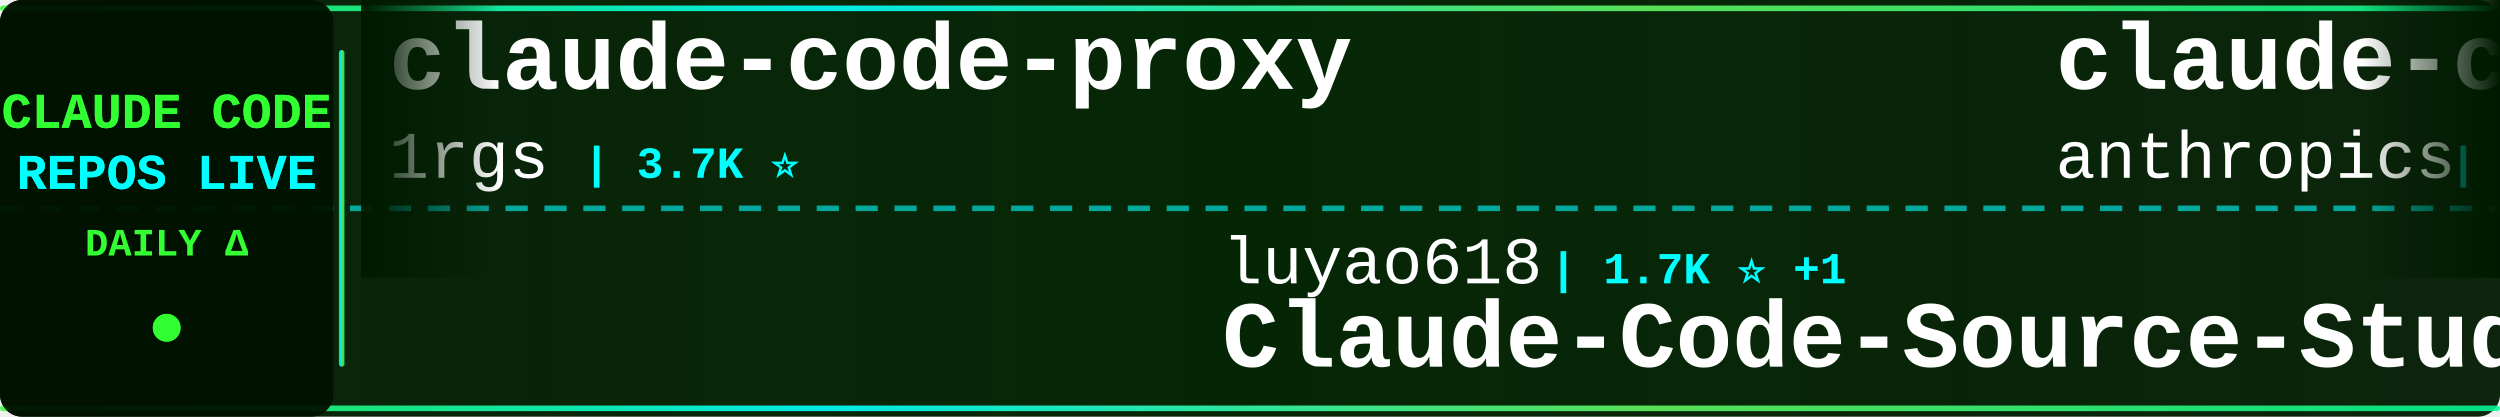
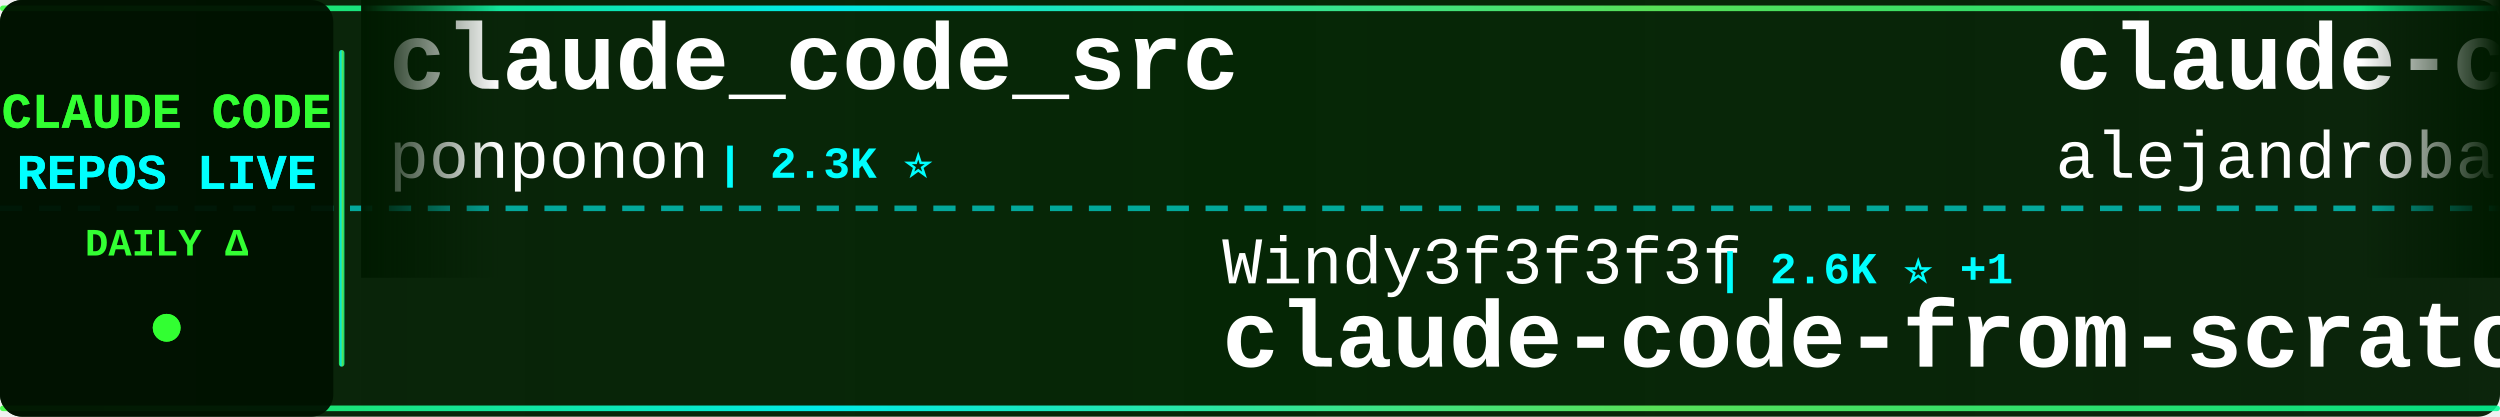
<svg xmlns="http://www.w3.org/2000/svg" width="900" height="150">
  <defs>
    <linearGradient id="tickerBg" x1="0%" y1="0%" x2="100%" y2="0%">
      <stop offset="0%" style="stop-color:#001a00;stop-opacity:0.95" />
      <stop offset="50%" style="stop-color:#002200;stop-opacity:0.98" />
      <stop offset="100%" style="stop-color:#001a00;stop-opacity:0.95" />
    </linearGradient>
    <linearGradient id="borderGrad" x1="0%" y1="0%" x2="100%" y2="0%">
      <stop offset="0%" style="stop-color:#33ff33;stop-opacity:0.85">
        <animate attributeName="stop-opacity" values="0.85;1;0.85" dur="2s" repeatCount="indefinite" />
      </stop>
      <stop offset="33%" style="stop-color:#00ffff;stop-opacity:0.9">
        <animate attributeName="stop-opacity" values="0.9;1;0.9" dur="2.2s" repeatCount="indefinite" />
      </stop>
      <stop offset="66%" style="stop-color:#66ff66;stop-opacity:0.85">
        <animate attributeName="stop-opacity" values="0.85;1;0.85" dur="1.8s" repeatCount="indefinite" />
      </stop>
      <stop offset="100%" style="stop-color:#00ff99;stop-opacity:0.85">
        <animate attributeName="stop-opacity" values="0.85;1;0.85" dur="2s" repeatCount="indefinite" />
      </stop>
    </linearGradient>
    <filter id="textGlow">
      <feGaussianBlur stdDeviation="0.1" result="coloredBlur" />
      <feMerge>
        <feMergeNode in="coloredBlur" />
        <feMergeNode in="SourceGraphic" />
      </feMerge>
    </filter>
    <filter id="metricGlow">
      <feGaussianBlur stdDeviation="0.2" result="coloredBlur" />
      <feMerge>
        <feMergeNode in="coloredBlur" />
        <feMergeNode in="SourceGraphic" />
      </feMerge>
    </filter>
    <linearGradient id="leftFade" x1="0%" y1="0%" x2="100%" y2="0%">
      <stop offset="0%" style="stop-color:#001a00;stop-opacity:1" />
      <stop offset="100%" style="stop-color:#001a00;stop-opacity:0" />
    </linearGradient>
    <linearGradient id="rightFade" x1="0%" y1="0%" x2="100%" y2="0%">
      <stop offset="0%" style="stop-color:#001a00;stop-opacity:0" />
      <stop offset="100%" style="stop-color:#001a00;stop-opacity:1" />
    </linearGradient>
  </defs>
  <rect width="900" height="150" fill="url(#tickerBg)" rx="8" />
  <rect x="0" y="2" width="900" height="2" fill="url(#borderGrad)" rx="1" />
  <rect x="0" y="146" width="900" height="2" fill="url(#borderGrad)" rx="1" />
  <line x1="0" y1="75" x2="900" y2="75" stroke="#00ffff" stroke-width="2" stroke-dasharray="8 6" opacity="0.6" />
  <rect x="0" y="0" width="120" height="150" fill="#001100" opacity="0.95" rx="8" />
  <text x="60" y="46" font-family="'Courier New', monospace" font-size="18" font-weight="bold" fill="#33ff33" text-anchor="middle" filter="url(#textGlow)">
    CLAUDE CODE
  </text>
  <text x="60" y="68" font-family="'Courier New', monospace" font-size="18" font-weight="bold" fill="#00ffff" text-anchor="middle" filter="url(#textGlow)">
    REPOS LIVE
  </text>
  <text x="60" y="92" font-family="'Courier New', monospace" font-size="14" font-weight="bold" fill="#33ff33" text-anchor="middle">
    DAILY Δ
  </text>
  <circle cx="60" cy="118" r="5" fill="#33ff33" filter="url(#metricGlow)">
    <animate attributeName="r" values="4;6;4" dur="1.5s" repeatCount="indefinite" />
    <animate attributeName="opacity" values="0.6;1;0.6" dur="1.5s" repeatCount="indefinite" />
  </circle>
  <rect x="122" y="18" width="2" height="114" fill="url(#borderGrad)" rx="1" />
  <clipPath id="tickerClip">
    <rect x="130" y="0" width="770" height="150" />
  </clipPath>
  <g clip-path="url(#tickerClip)">
    <g id="tickerItems">
      <animateTransform attributeName="transform" attributeType="XML" type="translate" from="0 0" to="-3000 0" dur="54s" repeatCount="indefinite" />
      <g transform="translate(0, 0)">
-         <text x="140" y="32" font-family="'Courier New', monospace" font-size="34" font-weight="bold" fill="#ffffff">claude-code-proxy</text>
-         <text x="140" y="64" font-family="'Courier New', monospace" font-size="24" font-weight="normal" fill="#ffffff" opacity="1.0">1rgs</text>
-         <text x="210" y="64" font-family="'Courier New', monospace" font-size="16" font-weight="bold" fill="#00ffff"> | 3.7K ⭐</text>
+         <text x="140" y="32" font-family="'Courier New', monospace" font-size="34" font-weight="bold" fill="#ffffff">claude_code_src</text>
+         <text x="140" y="64" font-family="'Courier New', monospace" font-size="24" font-weight="normal" fill="#ffffff" opacity="1.0">ponponon</text>
+         <text x="258" y="64" font-family="'Courier New', monospace" font-size="16" font-weight="bold" fill="#00ffff"> | 2.3K ⭐</text>
      </g>
      <g transform="translate(300, 0)">
-         <text x="140" y="102" font-family="'Courier New', monospace" font-size="24" font-weight="normal" fill="#ffffff" opacity="1.0">luyao618</text>
-         <text x="258" y="102" font-family="'Courier New', monospace" font-size="16" font-weight="bold" fill="#00ffff"> | 1.7K ⭐ +1</text>
-         <text x="140" y="132" font-family="'Courier New', monospace" font-size="34" font-weight="bold" fill="#ffffff">Claude-Code-Source-Study</text>
+         <text x="140" y="102" font-family="'Courier New', monospace" font-size="24" font-weight="normal" fill="#ffffff" opacity="1.0">Windy3f3f3f3f</text>
+         <text x="318" y="102" font-family="'Courier New', monospace" font-size="16" font-weight="bold" fill="#00ffff"> | 2.6K ⭐ +1</text>
+         <text x="140" y="132" font-family="'Courier New', monospace" font-size="34" font-weight="bold" fill="#ffffff">claude-code-from-scratch</text>
      </g>
      <g transform="translate(600, 0)">
-         <text x="140" y="32" font-family="'Courier New', monospace" font-size="34" font-weight="bold" fill="#ffffff">claude-code-base-action</text>
-         <text x="140" y="64" font-family="'Courier New', monospace" font-size="24" font-weight="normal" fill="#ffffff" opacity="1.0">anthropics</text>
-         <text x="282" y="64" font-family="'Courier New', monospace" font-size="16" font-weight="bold" fill="#00ffff"> | 970 ⭐</text>
+         <text x="140" y="32" font-family="'Courier New', monospace" font-size="34" font-weight="bold" fill="#ffffff">claude-code-from-source</text>
+         <text x="140" y="64" font-family="'Courier New', monospace" font-size="24" font-weight="normal" fill="#ffffff" opacity="1.0">alejandrobalderas</text>
+         <text x="366" y="64" font-family="'Courier New', monospace" font-size="16" font-weight="bold" fill="#00ffff"> | 2.8K ⭐</text>
      </g>
      <g transform="translate(900, 0)">
        <text x="140" y="102" font-family="'Courier New', monospace" font-size="24" font-weight="normal" fill="#ffffff" opacity="1.0">Windy3f3f3f3f</text>
-         <text x="318" y="102" font-family="'Courier New', monospace" font-size="16" font-weight="bold" fill="#00ffff"> | 3.6K ⭐ +4</text>
+         <text x="318" y="102" font-family="'Courier New', monospace" font-size="16" font-weight="bold" fill="#00ffff"> | 3.6K ⭐ +1</text>
        <text x="140" y="132" font-family="'Courier New', monospace" font-size="34" font-weight="bold" fill="#ffffff">how-claude-code-works</text>
      </g>
      <g transform="translate(1200, 0)">
-         <text x="140" y="32" font-family="'Courier New', monospace" font-size="34" font-weight="bold" fill="#ffffff">claude-code-spec-workflo...</text>
-         <text x="140" y="64" font-family="'Courier New', monospace" font-size="24" font-weight="normal" fill="#ffffff" opacity="1.0">Pimzino</text>
-         <text x="246" y="64" font-family="'Courier New', monospace" font-size="16" font-weight="bold" fill="#00ffff"> | 3.9K ⭐ -1</text>
+         <text x="140" y="32" font-family="'Courier New', monospace" font-size="34" font-weight="bold" fill="#ffffff">claude-code-video-toolki...</text>
+         <text x="140" y="64" font-family="'Courier New', monospace" font-size="24" font-weight="normal" fill="#ffffff" opacity="1.0">digitalsamba</text>
+         <text x="306" y="64" font-family="'Courier New', monospace" font-size="16" font-weight="bold" fill="#00ffff"> | 2.1K ⭐</text>
      </g>
      <g transform="translate(1500, 0)">
-         <text x="140" y="102" font-family="'Courier New', monospace" font-size="24" font-weight="normal" fill="#ffffff" opacity="1.0">feiskyer</text>
-         <text x="258" y="102" font-family="'Courier New', monospace" font-size="16" font-weight="bold" fill="#00ffff"> | 1.6K ⭐</text>
-         <text x="140" y="132" font-family="'Courier New', monospace" font-size="34" font-weight="bold" fill="#ffffff">claude-code-settings</text>
+         <text x="140" y="102" font-family="'Courier New', monospace" font-size="24" font-weight="normal" fill="#ffffff" opacity="1.0">ding113</text>
+         <text x="246" y="102" font-family="'Courier New', monospace" font-size="16" font-weight="bold" fill="#00ffff"> | 3.4K ⭐ +1</text>
+         <text x="140" y="132" font-family="'Courier New', monospace" font-size="34" font-weight="bold" fill="#ffffff">claude-code-hub</text>
      </g>
      <g transform="translate(1800, 0)">
-         <text x="140" y="32" font-family="'Courier New', monospace" font-size="34" font-weight="bold" fill="#ffffff">claude-code-rev</text>
-         <text x="140" y="64" font-family="'Courier New', monospace" font-size="24" font-weight="normal" fill="#ffffff" opacity="1.0">oboard</text>
-         <text x="234" y="64" font-family="'Courier New', monospace" font-size="16" font-weight="bold" fill="#00ffff"> | 3.3K ⭐</text>
+         <text x="140" y="32" font-family="'Courier New', monospace" font-size="34" font-weight="bold" fill="#ffffff">claude-code-ultimate-gui...</text>
+         <text x="140" y="64" font-family="'Courier New', monospace" font-size="24" font-weight="normal" fill="#ffffff" opacity="1.0">FlorianBruniaux</text>
+         <text x="342" y="64" font-family="'Courier New', monospace" font-size="16" font-weight="bold" fill="#00ffff"> | 5.9K ⭐ +1</text>
      </g>
      <g transform="translate(2100, 0)">
-         <text x="140" y="102" font-family="'Courier New', monospace" font-size="24" font-weight="normal" fill="#ffffff" opacity="1.0">disler</text>
-         <text x="234" y="102" font-family="'Courier New', monospace" font-size="16" font-weight="bold" fill="#00ffff"> | 3.9K ⭐</text>
-         <text x="140" y="132" font-family="'Courier New', monospace" font-size="34" font-weight="bold" fill="#ffffff">claude-code-hooks-master...</text>
+         <text x="140" y="102" font-family="'Courier New', monospace" font-size="24" font-weight="normal" fill="#ffffff" opacity="1.0">nicedreamzapp</text>
+         <text x="318" y="102" font-family="'Courier New', monospace" font-size="16" font-weight="bold" fill="#00ffff"> | 3.3K ⭐ +1</text>
+         <text x="140" y="132" font-family="'Courier New', monospace" font-size="34" font-weight="bold" fill="#ffffff">claude-code-local</text>
      </g>
      <g transform="translate(2400, 0)">
-         <text x="140" y="32" font-family="'Courier New', monospace" font-size="34" font-weight="bold" fill="#ffffff">claude-code-telegram</text>
-         <text x="140" y="64" font-family="'Courier New', monospace" font-size="24" font-weight="normal" fill="#ffffff" opacity="1.0">RichardAtCT</text>
-         <text x="294" y="64" font-family="'Courier New', monospace" font-size="16" font-weight="bold" fill="#00ffff"> | 2.8K ⭐</text>
+         <text x="140" y="32" font-family="'Courier New', monospace" font-size="34" font-weight="bold" fill="#ffffff">pi-vs-claude-code</text>
+         <text x="140" y="64" font-family="'Courier New', monospace" font-size="24" font-weight="normal" fill="#ffffff" opacity="1.0">disler</text>
+         <text x="234" y="64" font-family="'Courier New', monospace" font-size="16" font-weight="bold" fill="#00ffff"> | 1.7K ⭐</text>
      </g>
      <g transform="translate(2700, 0)">
-         <text x="140" y="102" font-family="'Courier New', monospace" font-size="24" font-weight="normal" fill="#ffffff" opacity="1.0">AprilNEA</text>
-         <text x="258" y="102" font-family="'Courier New', monospace" font-size="16" font-weight="bold" fill="#00ffff"> | 392 ⭐</text>
-         <text x="140" y="132" font-family="'Courier New', monospace" font-size="34" font-weight="bold" fill="#ffffff">claude-code-source</text>
+         <text x="140" y="102" font-family="'Courier New', monospace" font-size="24" font-weight="normal" fill="#ffffff" opacity="1.0">edmund-io</text>
+         <text x="270" y="102" font-family="'Courier New', monospace" font-size="16" font-weight="bold" fill="#00ffff"> | 1.5K ⭐</text>
+         <text x="140" y="132" font-family="'Courier New', monospace" font-size="34" font-weight="bold" fill="#ffffff">edmunds-claude-code</text>
      </g>
      <g transform="translate(3000, 0)">
-         <text x="140" y="32" font-family="'Courier New', monospace" font-size="34" font-weight="bold" fill="#ffffff">claude-code-proxy</text>
-         <text x="140" y="64" font-family="'Courier New', monospace" font-size="24" font-weight="normal" fill="#ffffff" opacity="1.0">1rgs</text>
-         <text x="210" y="64" font-family="'Courier New', monospace" font-size="16" font-weight="bold" fill="#00ffff"> | 3.7K ⭐</text>
+         <text x="140" y="32" font-family="'Courier New', monospace" font-size="34" font-weight="bold" fill="#ffffff">claude_code_src</text>
+         <text x="140" y="64" font-family="'Courier New', monospace" font-size="24" font-weight="normal" fill="#ffffff" opacity="1.0">ponponon</text>
+         <text x="258" y="64" font-family="'Courier New', monospace" font-size="16" font-weight="bold" fill="#00ffff"> | 2.3K ⭐</text>
      </g>
      <g transform="translate(3300, 0)">
-         <text x="140" y="102" font-family="'Courier New', monospace" font-size="24" font-weight="normal" fill="#ffffff" opacity="1.0">luyao618</text>
-         <text x="258" y="102" font-family="'Courier New', monospace" font-size="16" font-weight="bold" fill="#00ffff"> | 1.7K ⭐ +1</text>
-         <text x="140" y="132" font-family="'Courier New', monospace" font-size="34" font-weight="bold" fill="#ffffff">Claude-Code-Source-Study</text>
+         <text x="140" y="102" font-family="'Courier New', monospace" font-size="24" font-weight="normal" fill="#ffffff" opacity="1.0">Windy3f3f3f3f</text>
+         <text x="318" y="102" font-family="'Courier New', monospace" font-size="16" font-weight="bold" fill="#00ffff"> | 2.6K ⭐ +1</text>
+         <text x="140" y="132" font-family="'Courier New', monospace" font-size="34" font-weight="bold" fill="#ffffff">claude-code-from-scratch</text>
      </g>
      <g transform="translate(3600, 0)">
-         <text x="140" y="32" font-family="'Courier New', monospace" font-size="34" font-weight="bold" fill="#ffffff">claude-code-base-action</text>
-         <text x="140" y="64" font-family="'Courier New', monospace" font-size="24" font-weight="normal" fill="#ffffff" opacity="1.0">anthropics</text>
-         <text x="282" y="64" font-family="'Courier New', monospace" font-size="16" font-weight="bold" fill="#00ffff"> | 970 ⭐</text>
+         <text x="140" y="32" font-family="'Courier New', monospace" font-size="34" font-weight="bold" fill="#ffffff">claude-code-from-source</text>
+         <text x="140" y="64" font-family="'Courier New', monospace" font-size="24" font-weight="normal" fill="#ffffff" opacity="1.0">alejandrobalderas</text>
+         <text x="366" y="64" font-family="'Courier New', monospace" font-size="16" font-weight="bold" fill="#00ffff"> | 2.8K ⭐</text>
      </g>
      <g transform="translate(3900, 0)">
        <text x="140" y="102" font-family="'Courier New', monospace" font-size="24" font-weight="normal" fill="#ffffff" opacity="1.0">Windy3f3f3f3f</text>
-         <text x="318" y="102" font-family="'Courier New', monospace" font-size="16" font-weight="bold" fill="#00ffff"> | 3.6K ⭐ +4</text>
+         <text x="318" y="102" font-family="'Courier New', monospace" font-size="16" font-weight="bold" fill="#00ffff"> | 3.6K ⭐ +1</text>
        <text x="140" y="132" font-family="'Courier New', monospace" font-size="34" font-weight="bold" fill="#ffffff">how-claude-code-works</text>
      </g>
    </g>
  </g>
  <rect x="130" y="0" width="50" height="100" fill="url(#leftFade)" />
  <rect x="850" y="0" width="50" height="100" fill="url(#rightFade)" />
</svg>
